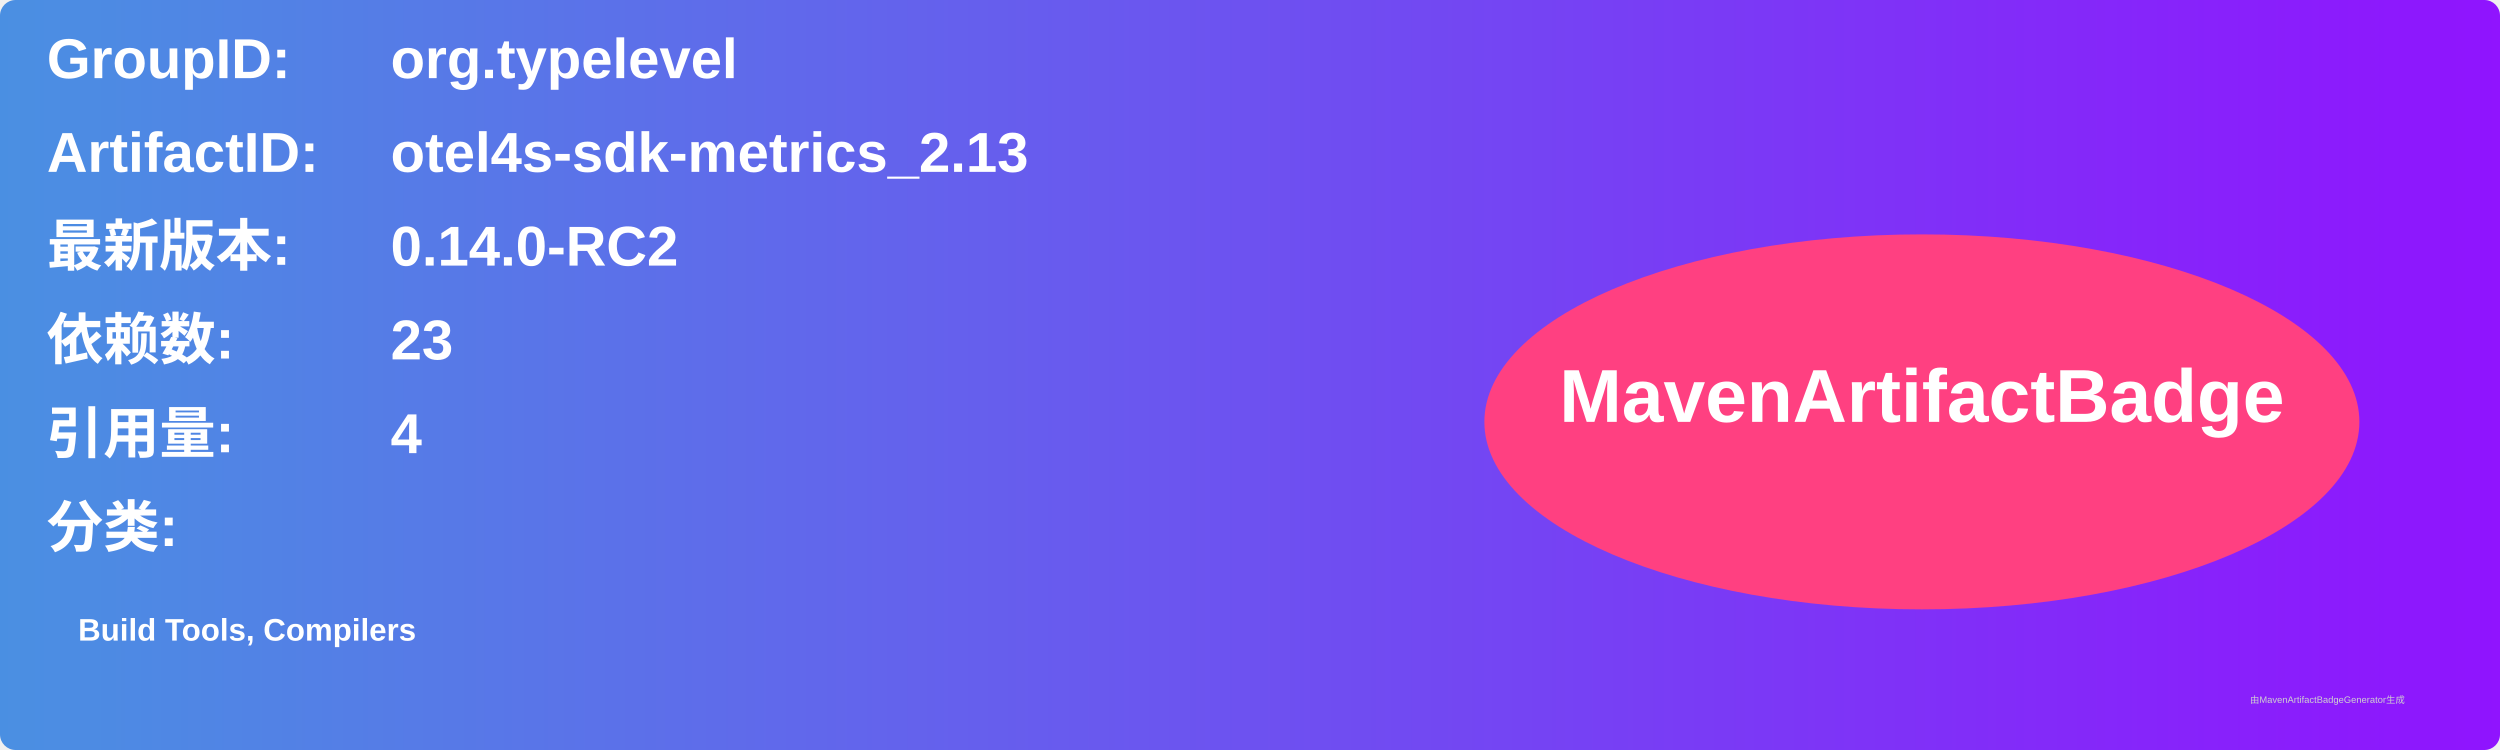
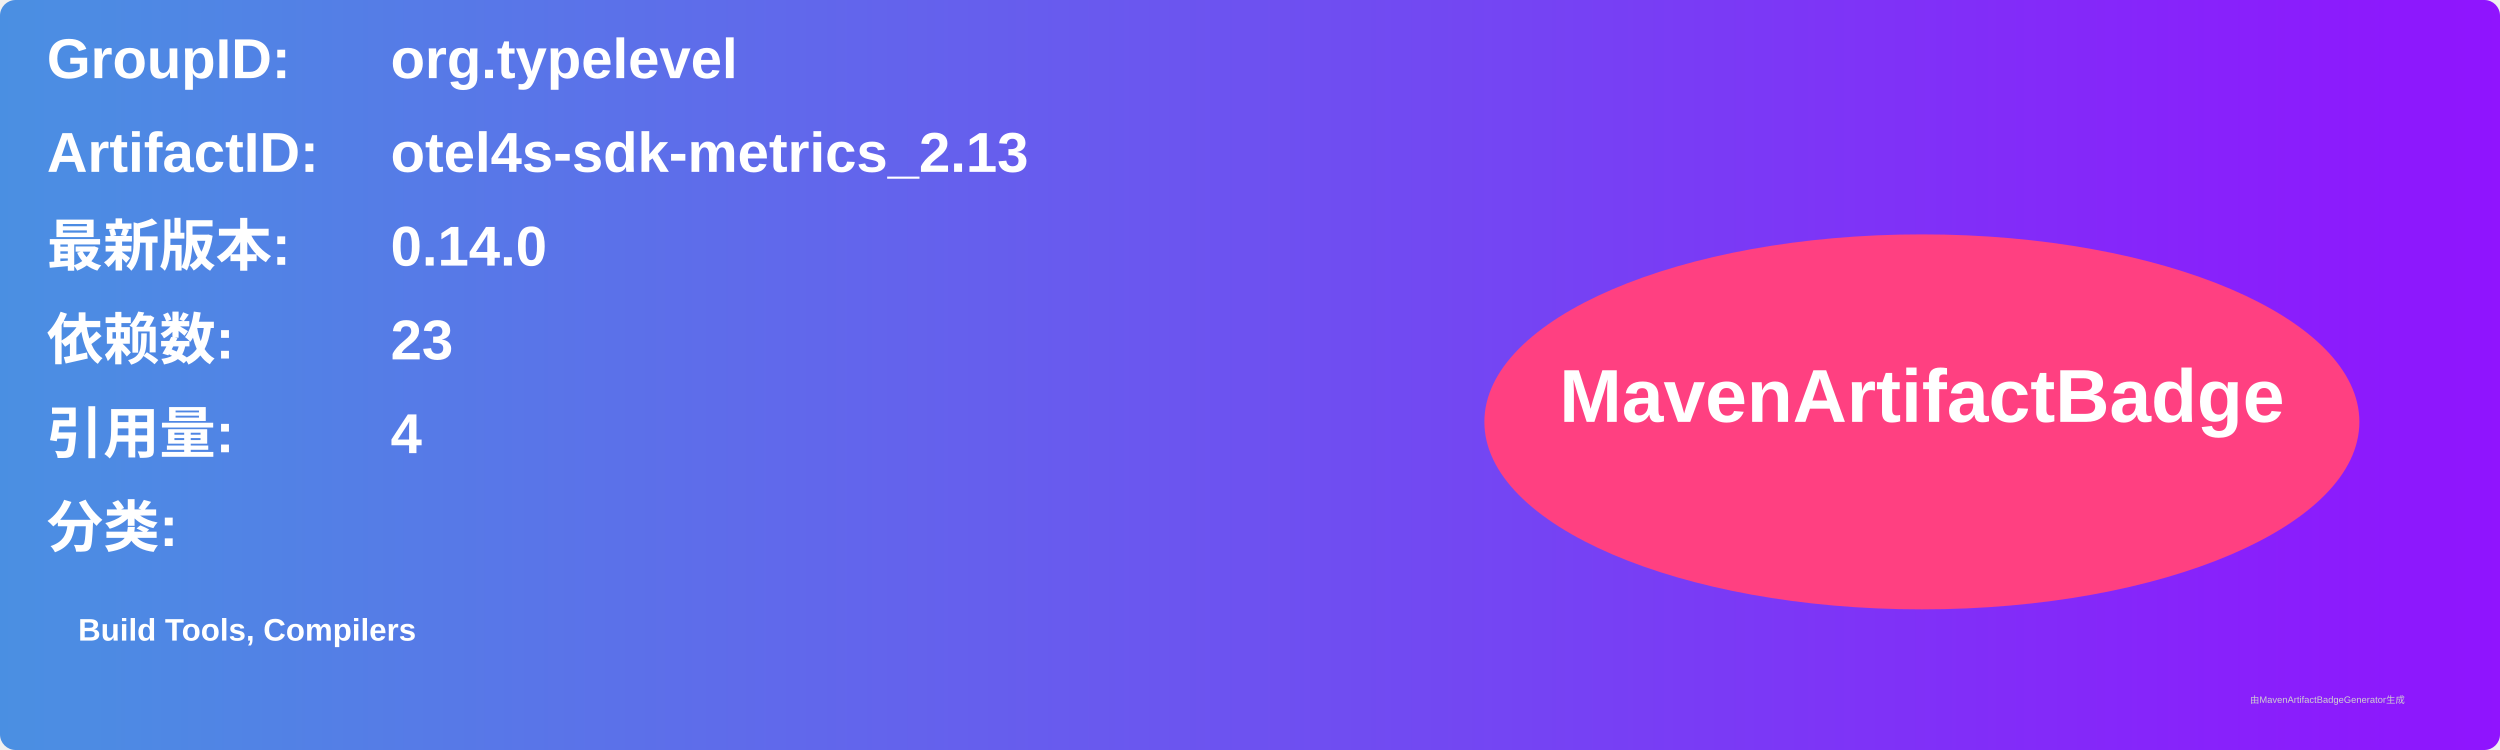
<svg xmlns="http://www.w3.org/2000/svg" width="800" height="240" viewBox="0 0 800 240">
  <linearGradient id="grad" x1="0%" y1="0%" x2="100%" y2="0%">
    <stop offset="0%" stop-color="#4a90e2" />
    <stop offset="100%" stop-color="#9013fe" />
  </linearGradient>
  <rect width="100%" height="100%" rx="5" ry="5" fill="url(#grad)" />
  <g transform="translate(15, 15)">
    <text x="0" y="10" font-family="Arial" font-size="18" fill="white" font-weight="bold" width="260">GroupID:</text>
    <text x="110" y="10" font-family="Arial" font-size="18" fill="white" font-weight="bold" width="460">org.typelevel</text>
    <text x="0" y="40" font-family="Arial" font-size="18" fill="white" font-weight="bold" width="260">ArtifactID:</text>
    <text x="110" y="40" font-family="Arial" font-size="18" fill="white" font-weight="bold" width="460">otel4s-sdk-metrics_2.13</text>
    <text x="0" y="70" font-family="Arial" font-size="18" fill="white" font-weight="bold">最新版本:</text>
    <text x="110" y="70" font-family="Arial" font-size="18" fill="white" font-weight="bold">
-       <tspan font-weight="bold">0.14.0-RC2</tspan>
+       <tspan font-weight="bold">0.14.0</tspan>
    </text>
    <text x="0" y="100" font-family="Arial" font-size="18" fill="white" font-weight="bold">依赖数: </text>
    <text x="110" y="100" font-family="Arial" font-size="18" fill="white">
      <tspan font-weight="bold">23</tspan>
    </text>
    <text x="0" y="130" font-family="Arial" font-size="18" fill="white" font-weight="bold">引用量: </text>
    <text x="110" y="130" font-family="Arial" font-size="18" fill="white">
      <tspan font-weight="bold">4</tspan>
    </text>
    <text x="0" y="160" font-family="Arial" font-size="18" fill="white" font-weight="bold">分类:</text>
    <text x="10" y="190" font-family="Arial" font-size="10" fill="white">
      <tspan font-weight="bold">Build Tools, Compilers</tspan>
    </text>
    <ellipse cx="600" cy="120" rx="140" ry="60" fill="#ff4081" />
    <text x="600" y="120" text-anchor="middle" font-family="Arial" font-size="24" fill="white" font-weight="bold">MavenArtifactBadge</text>
  </g>
  <text x="720" y="225" font-family="Arial" font-size="3" fill="#d0d0d0">由MavenArtifactBadgeGenerator生成</text>
</svg>
